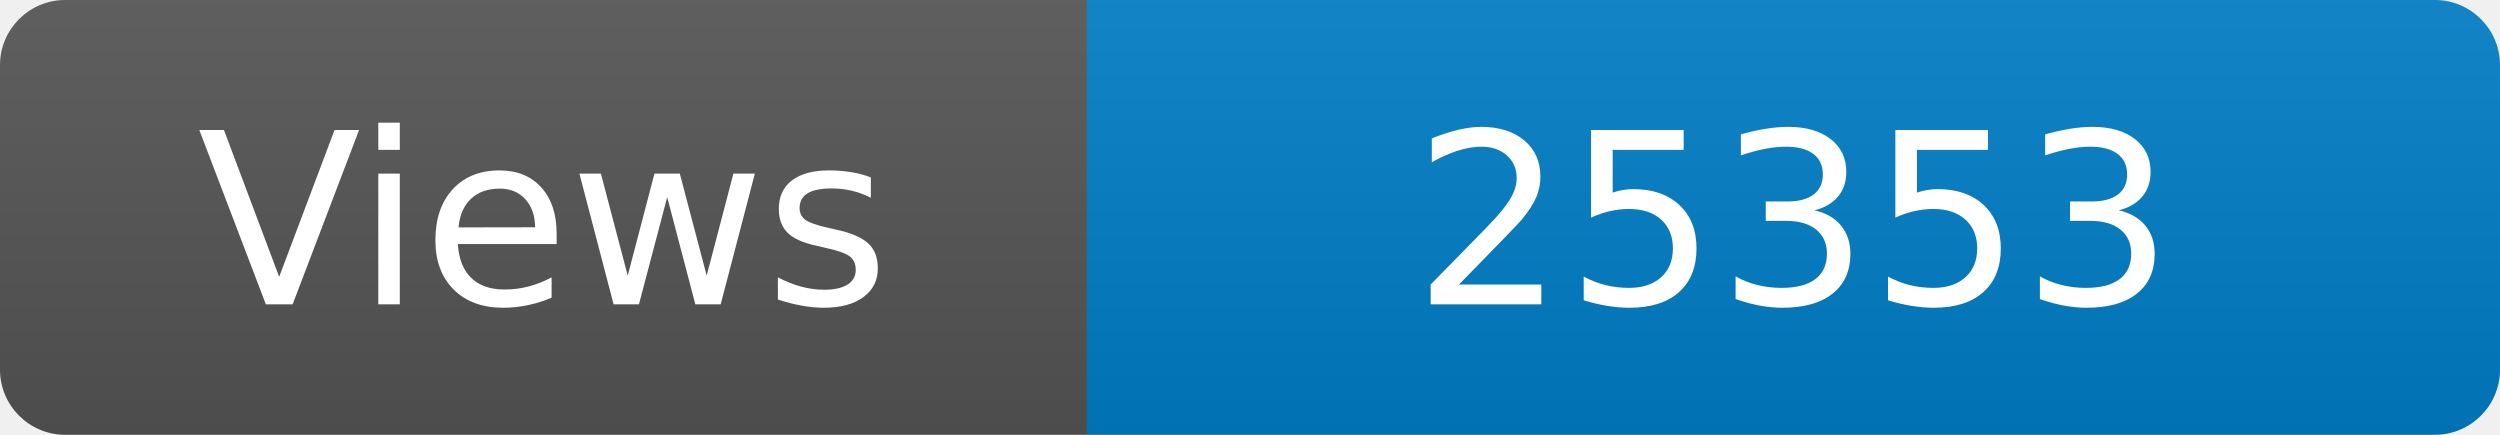
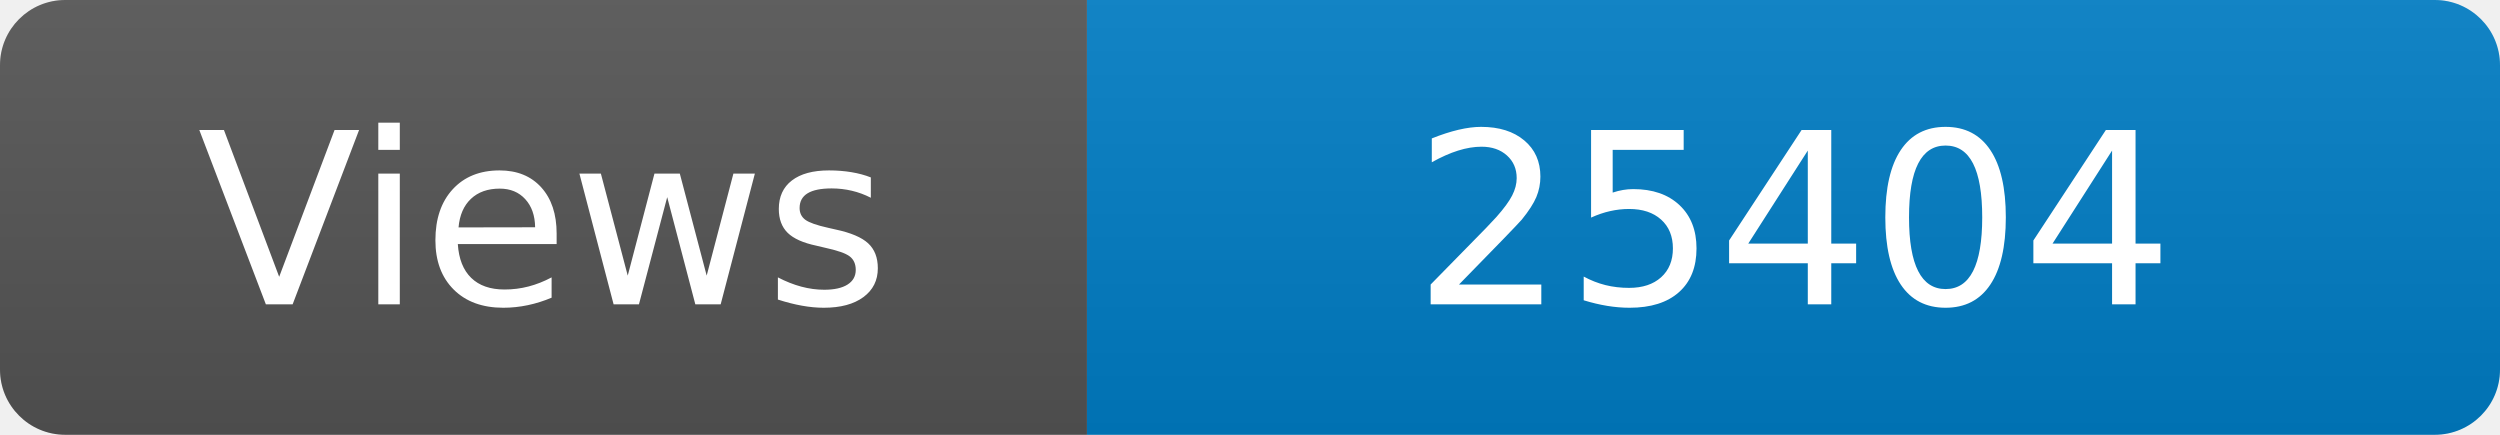
<svg xmlns="http://www.w3.org/2000/svg" width="115" height="20" role="img" aria-label="Maintained?: yes">
  <linearGradient id="s" x2="0" y2="100%">
    <stop offset="0" stop-color="#bbb" stop-opacity=".1" />
    <stop offset="1" stop-opacity=".1" />
  </linearGradient>
  <clipPath id="r">
    <rect width="115" height="20" rx="3" fill="#fff" />
  </clipPath>
  <g clip-path="url(#r)">
    <rect width="50" height="20" fill="#555" />
    <rect x="50" width="160" height="20" fill="#007ec6" />
    <rect width="115" height="20" fill="url(#s)" />
  </g>
  <g fill="#fff" text-anchor="middle" font-family="Verdana,Geneva,DejaVu Sans,sans-serif" font-size="110">
    <text x="250" y="140" transform="scale(.1)" fill="#fff">Views</text>
-     <text x="825" y="140" transform="scale(.1)" fill="#fff">25353</text>
+     <text x="825" y="140" transform="scale(.1)" fill="#fff">25404</text>
  </g>
</svg>
